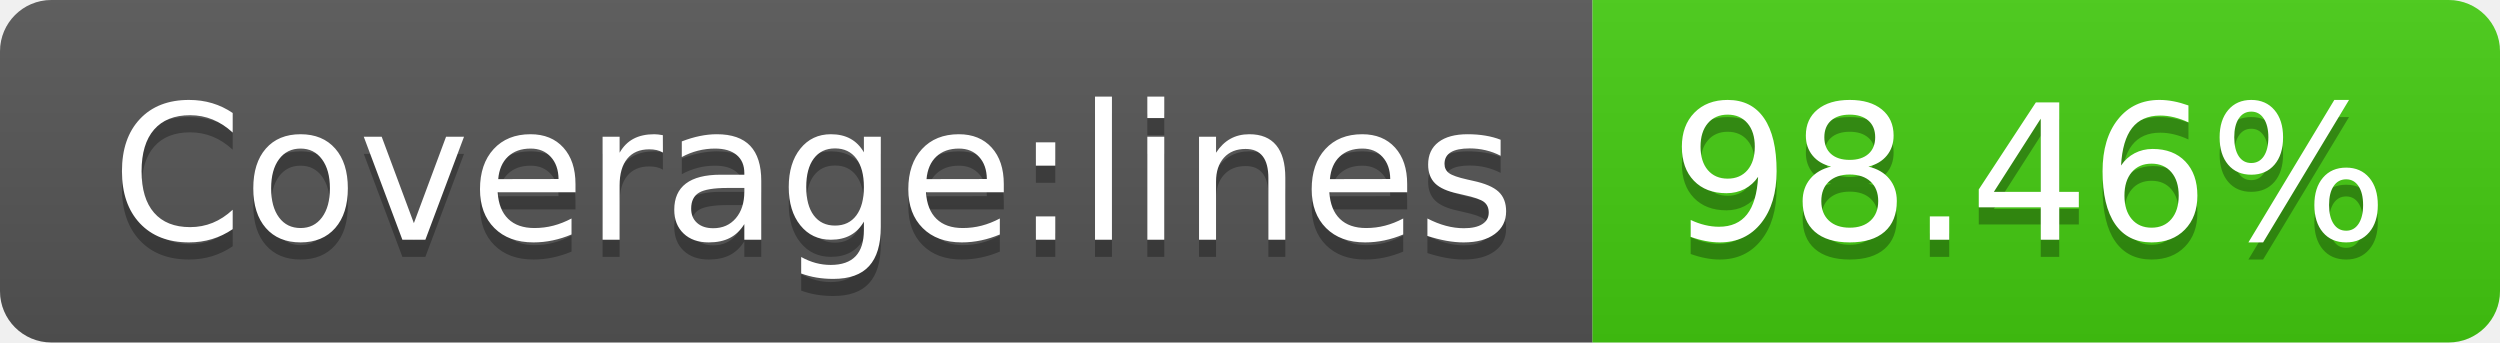
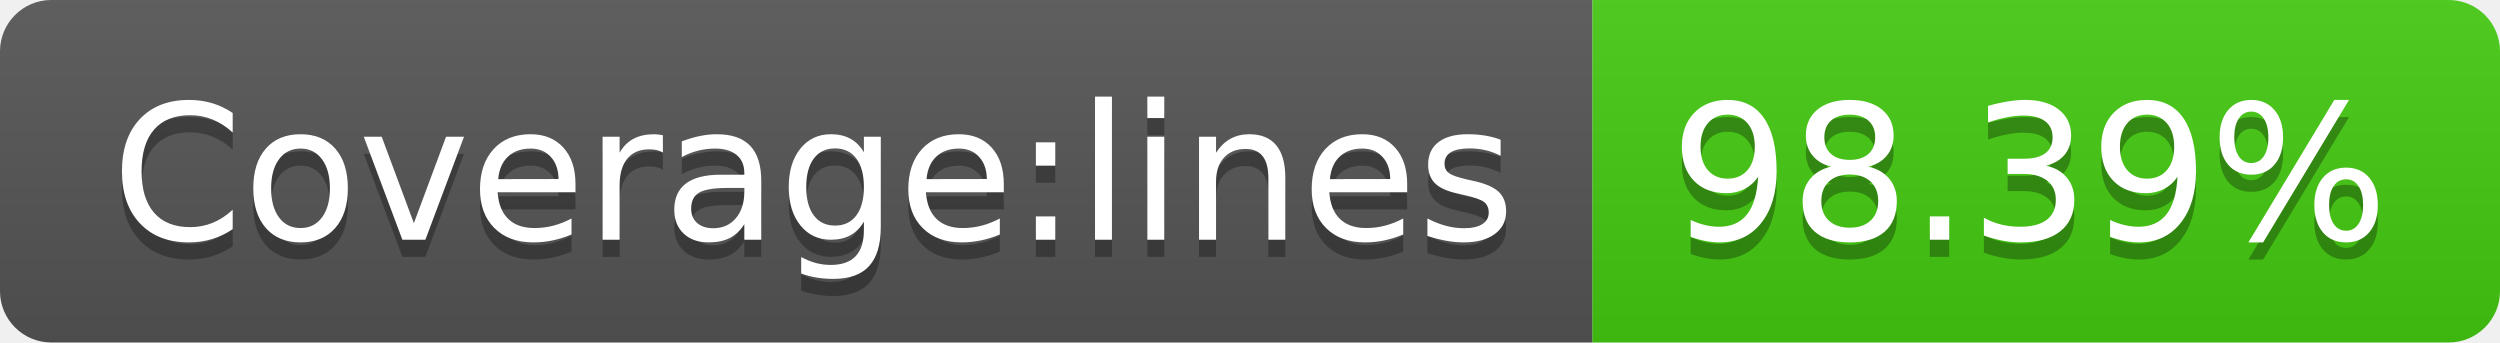
- <svg xmlns="http://www.w3.org/2000/svg" width="146" height="20" role="img" aria-label="Coverage:lines: 98.46%">
+ <svg xmlns="http://www.w3.org/2000/svg" width="146" height="20" role="img" aria-label="Coverage:lines: 98.39%">
  <linearGradient id="s" x2="0" y2="100%">
    <stop offset="0" stop-color="#bbb" stop-opacity=".1" />
    <stop offset="1" stop-opacity=".1" />
  </linearGradient>
  <clipPath id="r">
    <rect width="146" height="20" rx="3" fill="#fff" />
  </clipPath>
  <g clip-path="url(#r)">
    <rect width="93" height="20" fill="#555" />
    <rect x="93" width="53" height="20" fill="#4c1" />
    <rect width="146" height="20" fill="url(#s)" />
  </g>
  <g fill="#fff" text-anchor="middle" font-family="Verdana,Geneva,DejaVu Sans,sans-serif" text-rendering="geometricPrecision" font-size="110">
    <text aria-hidden="true" x="475" y="150" fill="#010101" fill-opacity=".3" transform="scale(.1)" textLength="830">Coverage:lines</text>
    <text x="475" y="140" transform="scale(.1)" fill="#fff" textLength="830">Coverage:lines</text>
-     <text aria-hidden="true" x="1185" y="150" fill="#010101" fill-opacity=".3" transform="scale(.1)" textLength="430">98.46%</text>
-     <text x="1185" y="140" transform="scale(.1)" fill="#fff" textLength="430">98.46%</text>
+     <text aria-hidden="true" x="1185" y="150" fill="#010101" fill-opacity=".3" transform="scale(.1)" textLength="430">98.39%</text>
+     <text x="1185" y="140" transform="scale(.1)" fill="#fff" textLength="430">98.39%</text>
  </g>
</svg>
